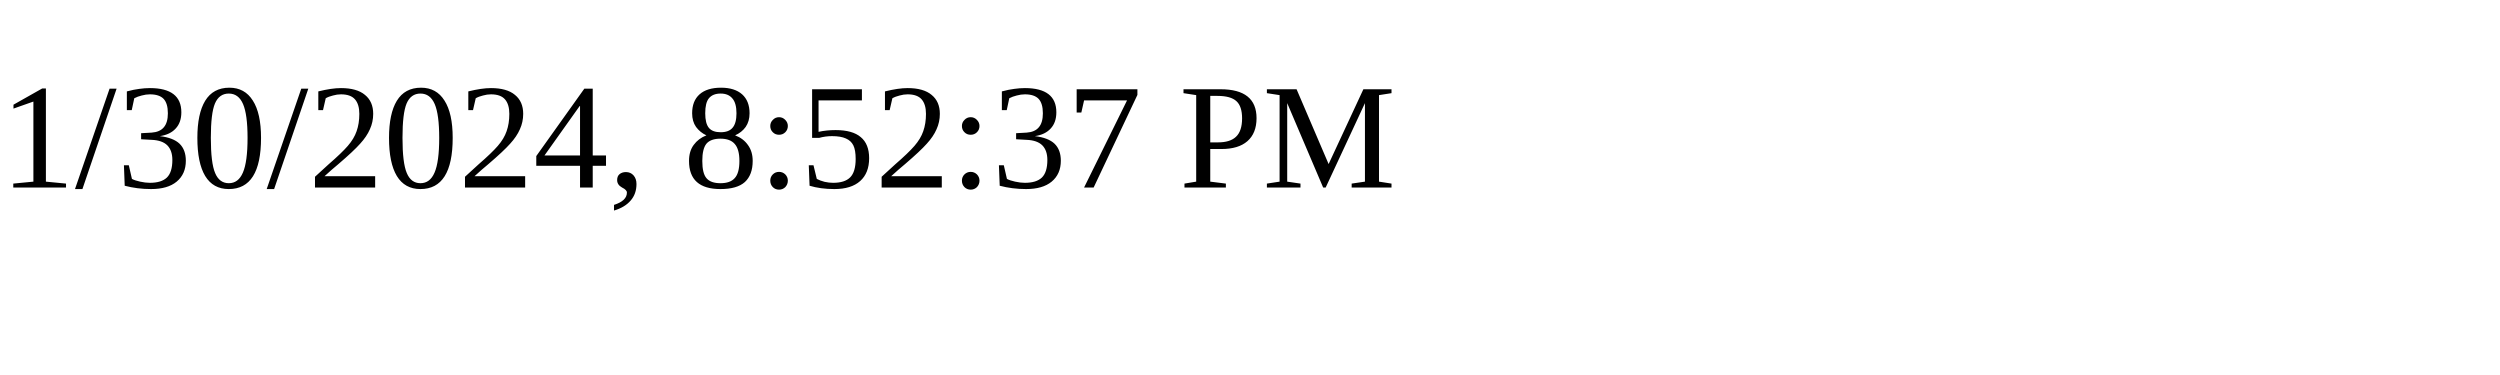
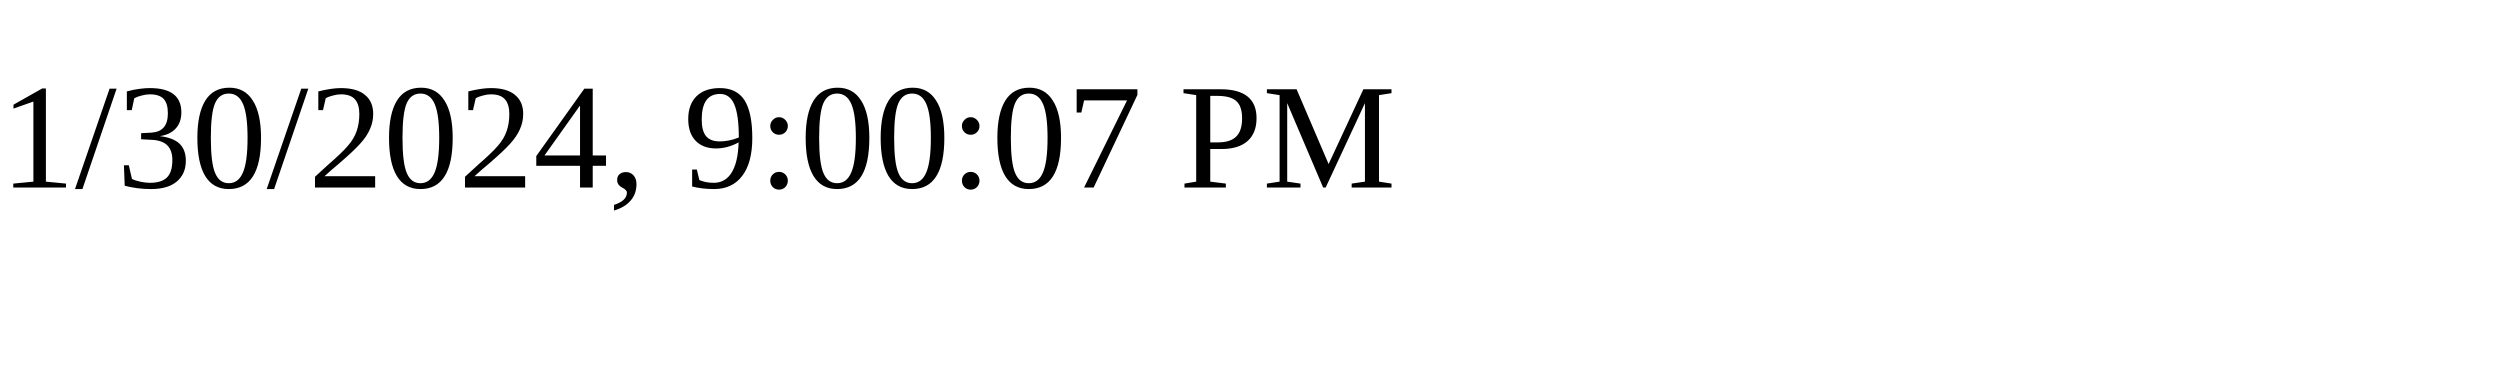
<svg xmlns="http://www.w3.org/2000/svg" height="30" width="200">
-   <text x="0" y="15">1/30/2024, 8:52:37 PM</text>
+   <text x="0" y="15">1/30/2024, 9:00:07 PM</text>
</svg>
